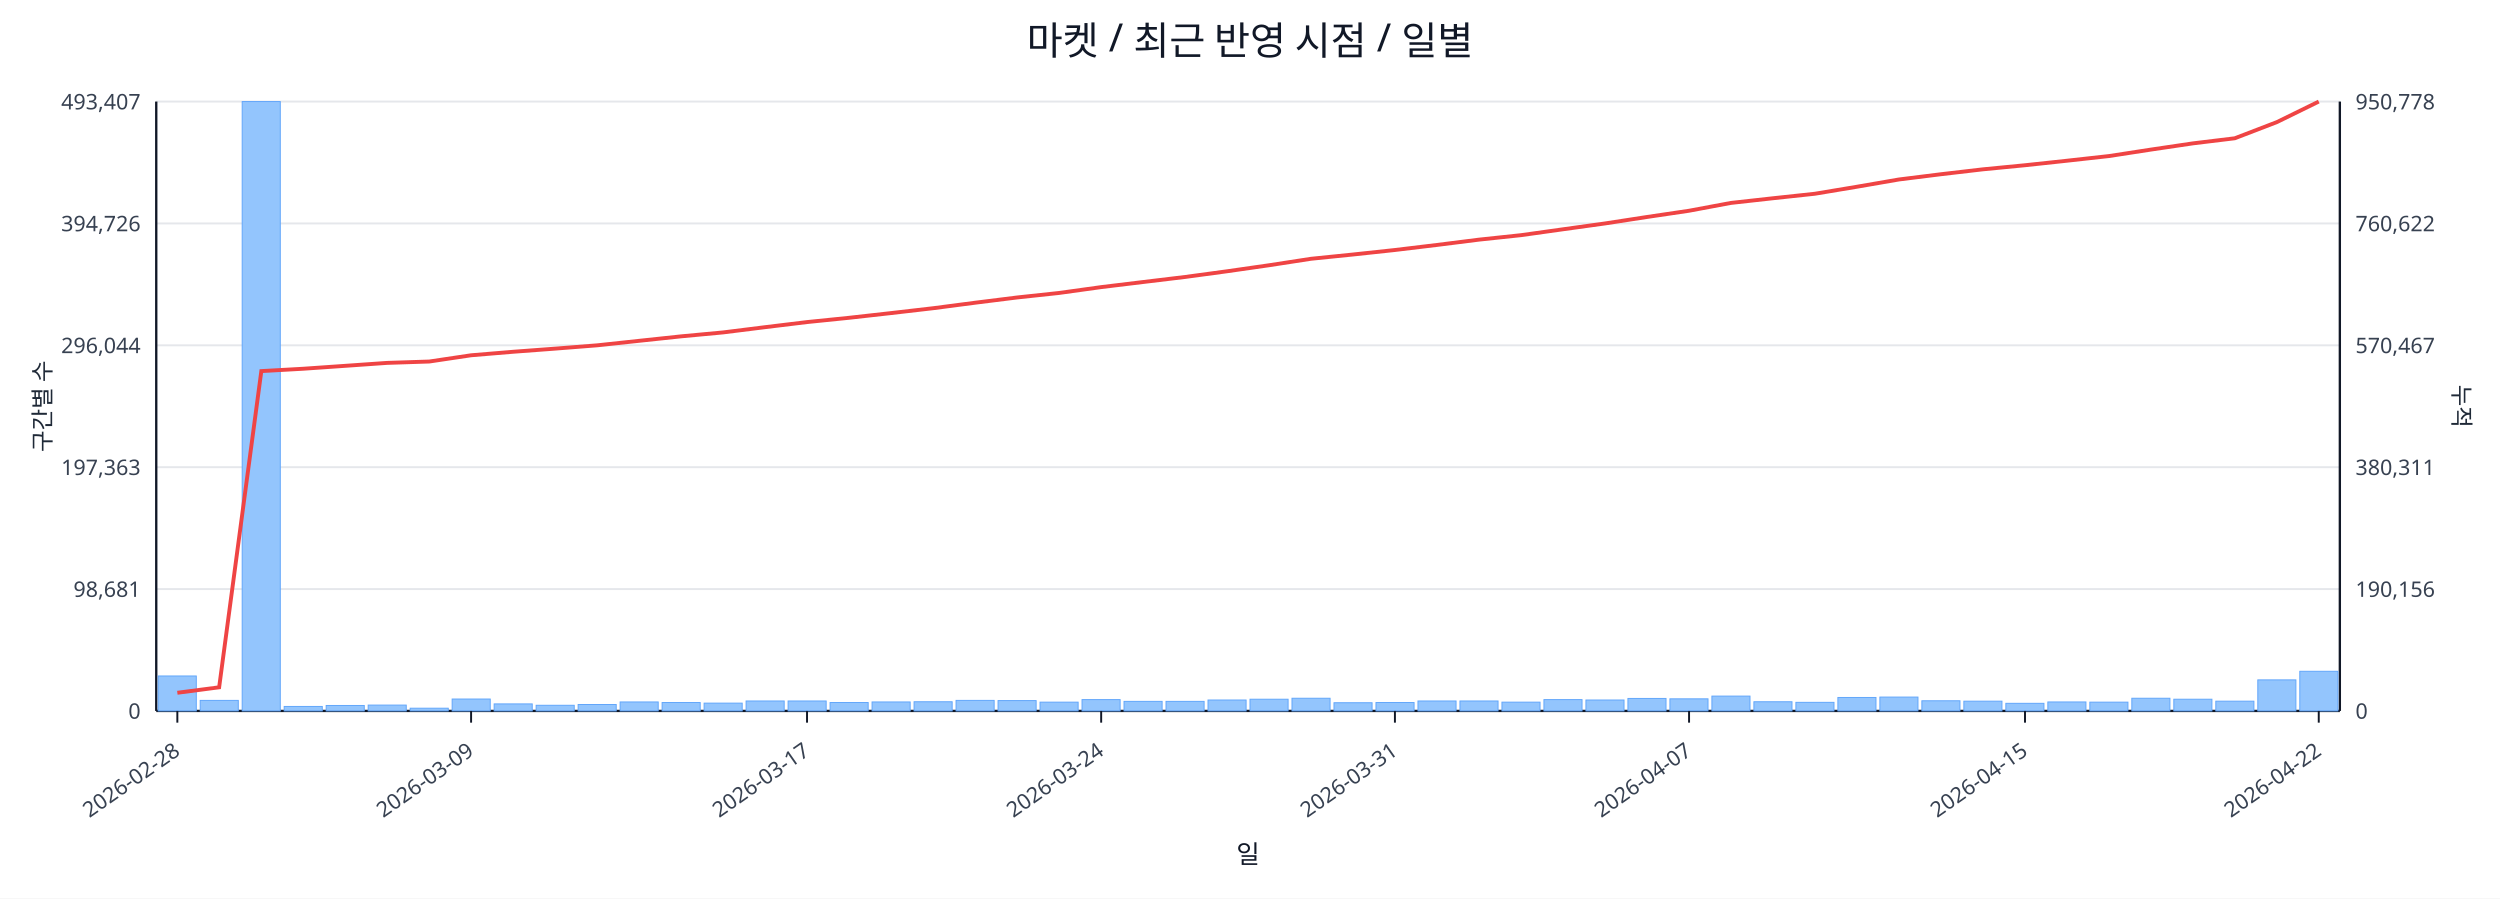
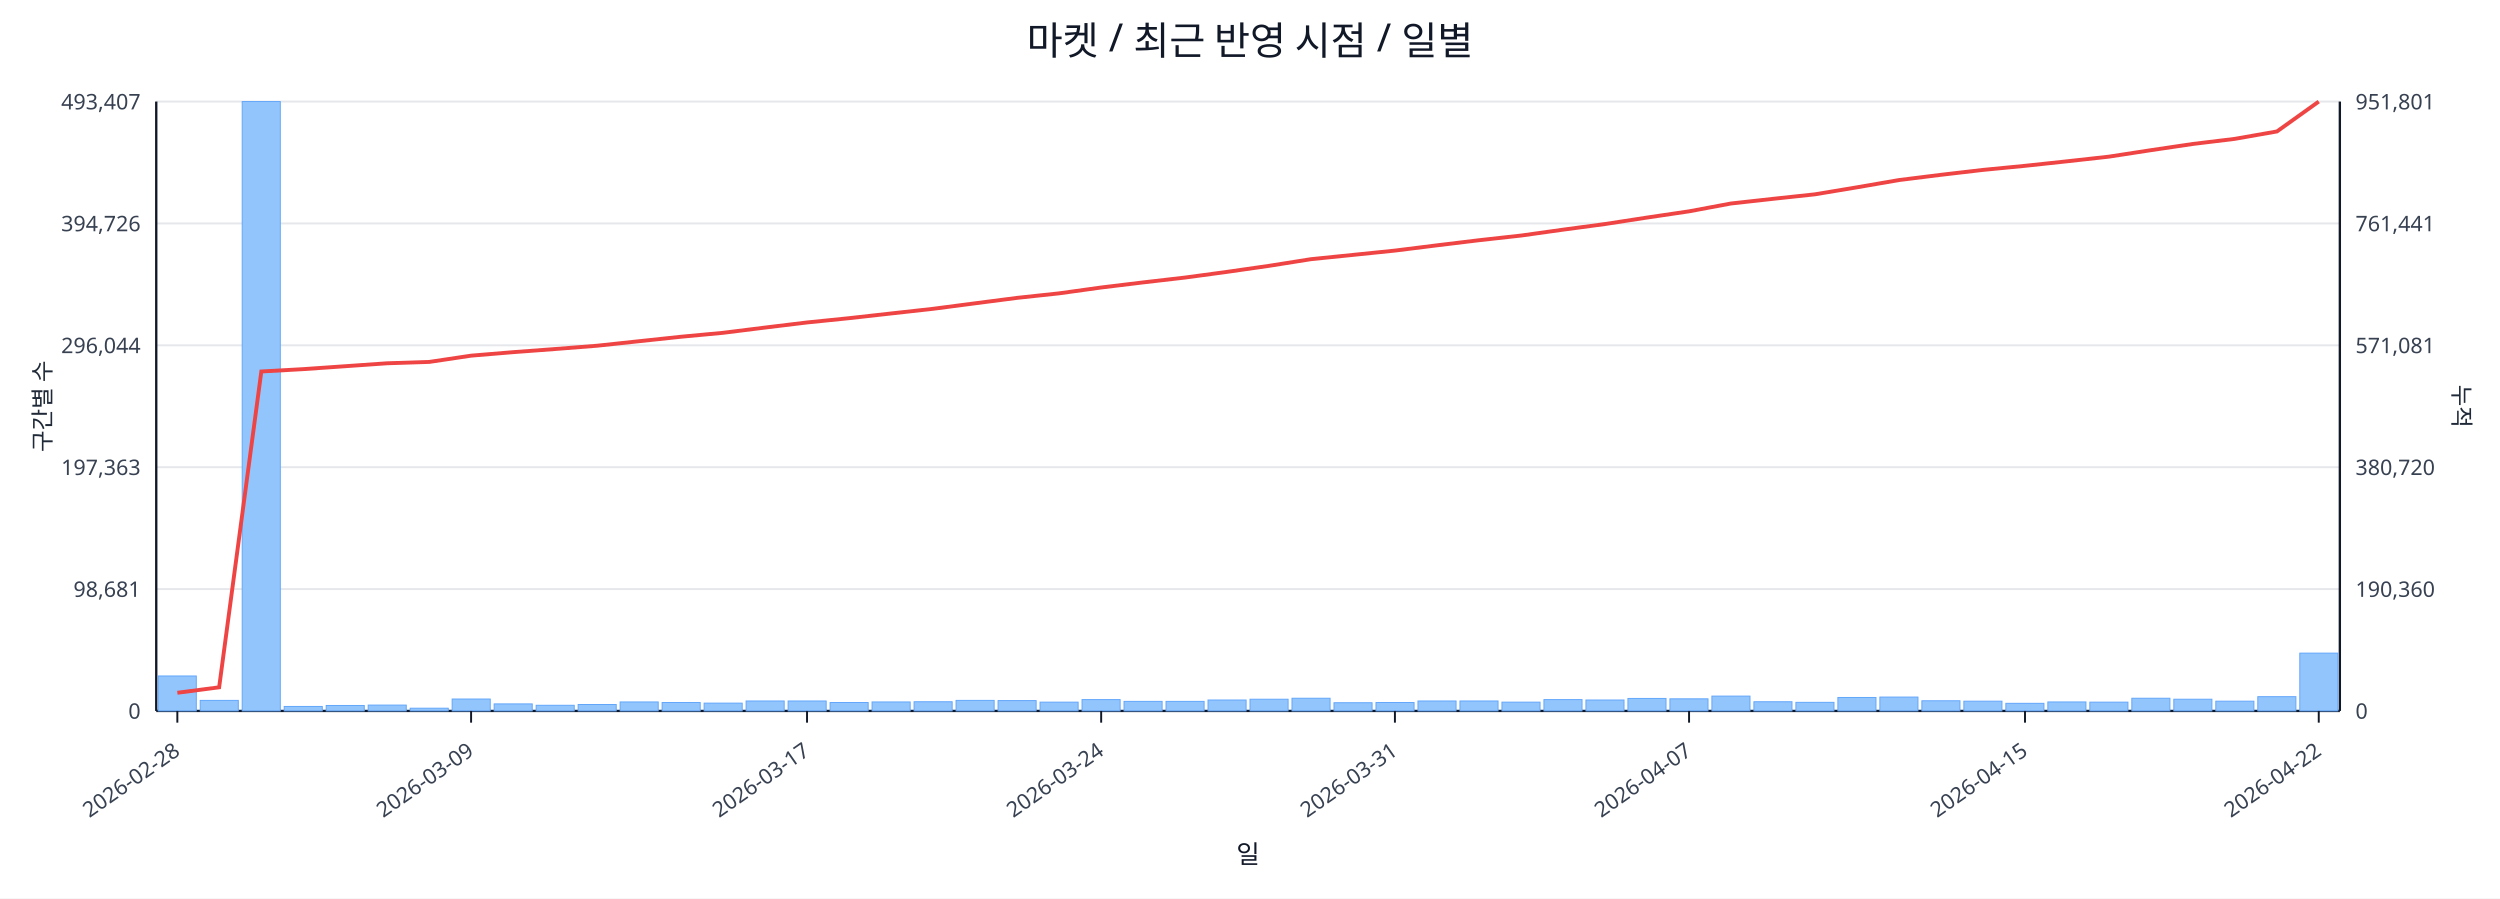
<svg xmlns="http://www.w3.org/2000/svg" width="1280" height="460" viewBox="0 0 1280 460">
  <rect x="0" y="0" width="100%" height="100%" fill="#ffffff" />
  <text x="640.0" y="28" font-size="20" text-anchor="middle" font-family="sans-serif" fill="#111827">마켓 / 최근 반영 시점 / 일별</text>
  <line x1="80.0" y1="52.0" x2="1198.0" y2="52.0" stroke="#e5e7eb" stroke-width="1" />
  <text x="72.0" y="56.0" font-size="11" text-anchor="end" font-family="sans-serif" fill="#374151">493,407</text>
-   <text x="1206.0" y="56.0" font-size="11" text-anchor="start" font-family="sans-serif" fill="#374151">950,778</text>
+   <text x="1206.0" y="56.0" font-size="11" text-anchor="start" font-family="sans-serif" fill="#374151">951,801</text>
  <line x1="80.0" y1="114.4" x2="1198.0" y2="114.4" stroke="#e5e7eb" stroke-width="1" />
  <text x="72.0" y="118.4" font-size="11" text-anchor="end" font-family="sans-serif" fill="#374151">394,726</text>
-   <text x="1206.0" y="118.4" font-size="11" text-anchor="start" font-family="sans-serif" fill="#374151">760,622</text>
+   <text x="1206.0" y="118.4" font-size="11" text-anchor="start" font-family="sans-serif" fill="#374151">761,441</text>
  <line x1="80.0" y1="176.8" x2="1198.0" y2="176.8" stroke="#e5e7eb" stroke-width="1" />
  <text x="72.0" y="180.8" font-size="11" text-anchor="end" font-family="sans-serif" fill="#374151">296,044</text>
-   <text x="1206.0" y="180.8" font-size="11" text-anchor="start" font-family="sans-serif" fill="#374151">570,467</text>
+   <text x="1206.0" y="180.8" font-size="11" text-anchor="start" font-family="sans-serif" fill="#374151">571,081</text>
  <line x1="80.0" y1="239.2" x2="1198.0" y2="239.2" stroke="#e5e7eb" stroke-width="1" />
  <text x="72.0" y="243.2" font-size="11" text-anchor="end" font-family="sans-serif" fill="#374151">197,363</text>
-   <text x="1206.0" y="243.2" font-size="11" text-anchor="start" font-family="sans-serif" fill="#374151">380,311</text>
+   <text x="1206.0" y="243.2" font-size="11" text-anchor="start" font-family="sans-serif" fill="#374151">380,720</text>
  <line x1="80.0" y1="301.6" x2="1198.0" y2="301.6" stroke="#e5e7eb" stroke-width="1" />
  <text x="72.0" y="305.6" font-size="11" text-anchor="end" font-family="sans-serif" fill="#374151">98,681</text>
-   <text x="1206.0" y="305.6" font-size="11" text-anchor="start" font-family="sans-serif" fill="#374151">190,156</text>
+   <text x="1206.0" y="305.6" font-size="11" text-anchor="start" font-family="sans-serif" fill="#374151">190,360</text>
  <line x1="80.0" y1="364.0" x2="1198.0" y2="364.0" stroke="#e5e7eb" stroke-width="1" />
  <text x="72.0" y="368.0" font-size="11" text-anchor="end" font-family="sans-serif" fill="#374151">0</text>
  <text x="1206.0" y="368.0" font-size="11" text-anchor="start" font-family="sans-serif" fill="#374151">0</text>
  <line x1="80.0" y1="364.0" x2="1198.0" y2="364.0" stroke="#111827" stroke-width="1.2" />
  <line x1="80.0" y1="52.0" x2="80.0" y2="364.0" stroke="#111827" stroke-width="1.2" />
  <line x1="1198.0" y1="52.0" x2="1198.0" y2="364.0" stroke="#111827" stroke-width="1.2" />
  <rect x="81.0" y="346.1" width="19.5" height="17.9" fill="#93c5fd" stroke="#60a5fa" stroke-width="0.5" />
  <rect x="102.5" y="358.6" width="19.5" height="5.4" fill="#93c5fd" stroke="#60a5fa" stroke-width="0.5" />
  <rect x="124.0" y="52.0" width="19.5" height="312.0" fill="#93c5fd" stroke="#60a5fa" stroke-width="0.5" />
  <rect x="145.5" y="361.7" width="19.5" height="2.3" fill="#93c5fd" stroke="#60a5fa" stroke-width="0.5" />
  <rect x="167.0" y="361.2" width="19.5" height="2.8" fill="#93c5fd" stroke="#60a5fa" stroke-width="0.5" />
  <rect x="188.5" y="361.0" width="19.5" height="3.0" fill="#93c5fd" stroke="#60a5fa" stroke-width="0.5" />
  <rect x="210.0" y="362.6" width="19.5" height="1.4" fill="#93c5fd" stroke="#60a5fa" stroke-width="0.5" />
  <rect x="231.5" y="357.9" width="19.5" height="6.1" fill="#93c5fd" stroke="#60a5fa" stroke-width="0.5" />
  <rect x="253.0" y="360.4" width="19.5" height="3.6" fill="#93c5fd" stroke="#60a5fa" stroke-width="0.5" />
  <rect x="274.5" y="361.1" width="19.5" height="2.9" fill="#93c5fd" stroke="#60a5fa" stroke-width="0.5" />
  <rect x="296.0" y="360.7" width="19.5" height="3.3" fill="#93c5fd" stroke="#60a5fa" stroke-width="0.5" />
  <rect x="317.5" y="359.4" width="19.5" height="4.6" fill="#93c5fd" stroke="#60a5fa" stroke-width="0.5" />
  <rect x="339.0" y="359.7" width="19.5" height="4.3" fill="#93c5fd" stroke="#60a5fa" stroke-width="0.5" />
  <rect x="360.5" y="360.0" width="19.5" height="4.0" fill="#93c5fd" stroke="#60a5fa" stroke-width="0.5" />
  <rect x="382.0" y="358.9" width="19.5" height="5.1" fill="#93c5fd" stroke="#60a5fa" stroke-width="0.5" />
  <rect x="403.5" y="358.9" width="19.5" height="5.1" fill="#93c5fd" stroke="#60a5fa" stroke-width="0.5" />
  <rect x="425.0" y="359.7" width="19.5" height="4.3" fill="#93c5fd" stroke="#60a5fa" stroke-width="0.5" />
  <rect x="446.5" y="359.4" width="19.5" height="4.6" fill="#93c5fd" stroke="#60a5fa" stroke-width="0.5" />
  <rect x="468.0" y="359.3" width="19.5" height="4.7" fill="#93c5fd" stroke="#60a5fa" stroke-width="0.5" />
  <rect x="489.5" y="358.6" width="19.5" height="5.4" fill="#93c5fd" stroke="#60a5fa" stroke-width="0.5" />
  <rect x="511.0" y="358.7" width="19.5" height="5.3" fill="#93c5fd" stroke="#60a5fa" stroke-width="0.5" />
  <rect x="532.5" y="359.5" width="19.5" height="4.5" fill="#93c5fd" stroke="#60a5fa" stroke-width="0.5" />
  <rect x="554.0" y="358.2" width="19.5" height="5.8" fill="#93c5fd" stroke="#60a5fa" stroke-width="0.5" />
  <rect x="575.5" y="359.1" width="19.5" height="4.9" fill="#93c5fd" stroke="#60a5fa" stroke-width="0.5" />
  <rect x="597.0" y="359.1" width="19.5" height="4.9" fill="#93c5fd" stroke="#60a5fa" stroke-width="0.5" />
  <rect x="618.5" y="358.4" width="19.5" height="5.6" fill="#93c5fd" stroke="#60a5fa" stroke-width="0.5" />
  <rect x="640.0" y="358.0" width="19.5" height="6.0" fill="#93c5fd" stroke="#60a5fa" stroke-width="0.5" />
  <rect x="661.5" y="357.5" width="19.5" height="6.5" fill="#93c5fd" stroke="#60a5fa" stroke-width="0.5" />
  <rect x="683.0" y="359.8" width="19.5" height="4.2" fill="#93c5fd" stroke="#60a5fa" stroke-width="0.5" />
  <rect x="704.5" y="359.7" width="19.5" height="4.3" fill="#93c5fd" stroke="#60a5fa" stroke-width="0.5" />
  <rect x="726.0" y="358.9" width="19.5" height="5.1" fill="#93c5fd" stroke="#60a5fa" stroke-width="0.5" />
  <rect x="747.5" y="358.9" width="19.5" height="5.1" fill="#93c5fd" stroke="#60a5fa" stroke-width="0.5" />
  <rect x="769.0" y="359.5" width="19.5" height="4.5" fill="#93c5fd" stroke="#60a5fa" stroke-width="0.5" />
  <rect x="790.5" y="358.2" width="19.5" height="5.8" fill="#93c5fd" stroke="#60a5fa" stroke-width="0.5" />
  <rect x="812.0" y="358.4" width="19.5" height="5.6" fill="#93c5fd" stroke="#60a5fa" stroke-width="0.5" />
  <rect x="833.5" y="357.6" width="19.5" height="6.4" fill="#93c5fd" stroke="#60a5fa" stroke-width="0.5" />
  <rect x="855.0" y="357.8" width="19.5" height="6.2" fill="#93c5fd" stroke="#60a5fa" stroke-width="0.5" />
  <rect x="876.5" y="356.4" width="19.5" height="7.6" fill="#93c5fd" stroke="#60a5fa" stroke-width="0.5" />
  <rect x="898.0" y="359.3" width="19.5" height="4.7" fill="#93c5fd" stroke="#60a5fa" stroke-width="0.5" />
  <rect x="919.5" y="359.6" width="19.5" height="4.4" fill="#93c5fd" stroke="#60a5fa" stroke-width="0.5" />
  <rect x="941.0" y="357.1" width="19.5" height="6.9" fill="#93c5fd" stroke="#60a5fa" stroke-width="0.5" />
  <rect x="962.5" y="356.9" width="19.5" height="7.1" fill="#93c5fd" stroke="#60a5fa" stroke-width="0.5" />
  <rect x="984.0" y="358.8" width="19.5" height="5.2" fill="#93c5fd" stroke="#60a5fa" stroke-width="0.5" />
  <rect x="1005.5" y="359.0" width="19.5" height="5.0" fill="#93c5fd" stroke="#60a5fa" stroke-width="0.5" />
  <rect x="1027.0" y="360.1" width="19.5" height="3.9" fill="#93c5fd" stroke="#60a5fa" stroke-width="0.5" />
  <rect x="1048.5" y="359.4" width="19.5" height="4.6" fill="#93c5fd" stroke="#60a5fa" stroke-width="0.5" />
  <rect x="1070.0" y="359.5" width="19.5" height="4.5" fill="#93c5fd" stroke="#60a5fa" stroke-width="0.5" />
  <rect x="1091.5" y="357.5" width="19.5" height="6.5" fill="#93c5fd" stroke="#60a5fa" stroke-width="0.5" />
  <rect x="1113.0" y="358.0" width="19.5" height="6.0" fill="#93c5fd" stroke="#60a5fa" stroke-width="0.5" />
  <rect x="1134.5" y="359.0" width="19.5" height="5.0" fill="#93c5fd" stroke="#60a5fa" stroke-width="0.5" />
-   <rect x="1156.0" y="348.1" width="19.5" height="15.9" fill="#93c5fd" stroke="#60a5fa" stroke-width="0.5" />
-   <rect x="1177.5" y="343.7" width="19.5" height="20.3" fill="#93c5fd" stroke="#60a5fa" stroke-width="0.5" />
-   <polyline fill="none" stroke="#ef4444" stroke-width="2" points="90.8,354.7 112.2,351.9 133.8,190.0 155.2,188.8 176.8,187.3 198.2,185.8 219.8,185.1 241.2,181.9 262.8,180.1 284.2,178.5 305.8,176.8 327.2,174.5 348.8,172.2 370.2,170.2 391.8,167.5 413.2,164.9 434.8,162.7 456.2,160.3 477.8,157.8 499.2,155.0 520.8,152.3 542.2,150.0 563.8,147.0 585.2,144.4 606.8,141.8 628.2,138.9 649.8,135.8 671.2,132.5 692.8,130.3 714.2,128.0 735.8,125.4 757.2,122.7 778.8,120.4 800.2,117.4 821.8,114.4 843.2,111.1 864.8,107.9 886.2,103.9 907.8,101.5 929.2,99.2 950.8,95.6 972.2,91.9 993.8,89.2 1015.2,86.7 1036.8,84.6 1058.2,82.3 1079.8,79.9 1101.2,76.6 1122.8,73.4 1144.2,70.8 1165.8,62.5 1187.2,52.0" />
+   <rect x="1156.0" y="356.7" width="19.5" height="7.3" fill="#93c5fd" stroke="#60a5fa" stroke-width="0.5" />
+   <rect x="1177.5" y="334.4" width="19.5" height="29.6" fill="#93c5fd" stroke="#60a5fa" stroke-width="0.5" />
+   <polyline fill="none" stroke="#ef4444" stroke-width="2" points="90.8,354.7 112.2,351.9 133.8,190.2 155.2,189.0 176.8,187.5 198.2,186.0 219.8,185.3 241.2,182.1 262.8,180.3 284.2,178.7 305.8,177.0 327.2,174.7 348.8,172.4 370.2,170.4 391.8,167.7 413.2,165.1 434.8,162.9 456.2,160.5 477.8,158.1 499.2,155.3 520.8,152.5 542.2,150.2 563.8,147.2 585.2,144.6 606.8,142.1 628.2,139.2 649.8,136.1 671.2,132.7 692.8,130.5 714.2,128.3 735.8,125.6 757.2,123.0 778.8,120.6 800.2,117.6 821.8,114.7 843.2,111.4 864.8,108.2 886.2,104.2 907.8,101.8 929.2,99.5 950.8,95.9 972.2,92.2 993.8,89.5 1015.2,87.0 1036.8,84.9 1058.2,82.6 1079.8,80.2 1101.2,76.9 1122.8,73.7 1144.2,71.1 1165.8,67.3 1187.2,52.0" />
  <line x1="90.8" y1="364.0" x2="90.8" y2="370.0" stroke="#111827" stroke-width="1" />
  <text x="92.8" y="386.0" font-size="11" text-anchor="end" transform="rotate(-35 92.8 386.0)" font-family="sans-serif" fill="#374151">2026-02-28</text>
  <line x1="241.2" y1="364.0" x2="241.2" y2="370.0" stroke="#111827" stroke-width="1" />
  <text x="243.2" y="386.0" font-size="11" text-anchor="end" transform="rotate(-35 243.2 386.0)" font-family="sans-serif" fill="#374151">2026-03-09</text>
  <line x1="413.2" y1="364.0" x2="413.2" y2="370.0" stroke="#111827" stroke-width="1" />
  <text x="415.2" y="386.0" font-size="11" text-anchor="end" transform="rotate(-35 415.2 386.0)" font-family="sans-serif" fill="#374151">2026-03-17</text>
  <line x1="563.8" y1="364.0" x2="563.8" y2="370.0" stroke="#111827" stroke-width="1" />
  <text x="565.8" y="386.0" font-size="11" text-anchor="end" transform="rotate(-35 565.8 386.0)" font-family="sans-serif" fill="#374151">2026-03-24</text>
  <line x1="714.2" y1="364.0" x2="714.2" y2="370.0" stroke="#111827" stroke-width="1" />
  <text x="716.2" y="386.0" font-size="11" text-anchor="end" transform="rotate(-35 716.2 386.0)" font-family="sans-serif" fill="#374151">2026-03-31</text>
  <line x1="864.8" y1="364.0" x2="864.8" y2="370.0" stroke="#111827" stroke-width="1" />
  <text x="866.8" y="386.0" font-size="11" text-anchor="end" transform="rotate(-35 866.8 386.0)" font-family="sans-serif" fill="#374151">2026-04-07</text>
  <line x1="1036.8" y1="364.0" x2="1036.8" y2="370.0" stroke="#111827" stroke-width="1" />
  <text x="1038.8" y="386.0" font-size="11" text-anchor="end" transform="rotate(-35 1038.8 386.0)" font-family="sans-serif" fill="#374151">2026-04-15</text>
  <line x1="1187.2" y1="364.0" x2="1187.2" y2="370.0" stroke="#111827" stroke-width="1" />
  <text x="1189.2" y="386.0" font-size="11" text-anchor="end" transform="rotate(-35 1189.2 386.0)" font-family="sans-serif" fill="#374151">2026-04-22</text>
  <text x="26" y="208.0" font-size="12" transform="rotate(-90 26 208.0)" text-anchor="middle" font-family="sans-serif" fill="#1f2937">구간별 수</text>
  <text x="1256.0" y="208.0" font-size="12" transform="rotate(90 1256.0 208.0)" text-anchor="middle" font-family="sans-serif" fill="#1f2937">누적</text>
  <text x="639.0" y="442.0" font-size="13" text-anchor="middle" font-family="sans-serif" fill="#111827">일</text>
</svg>
